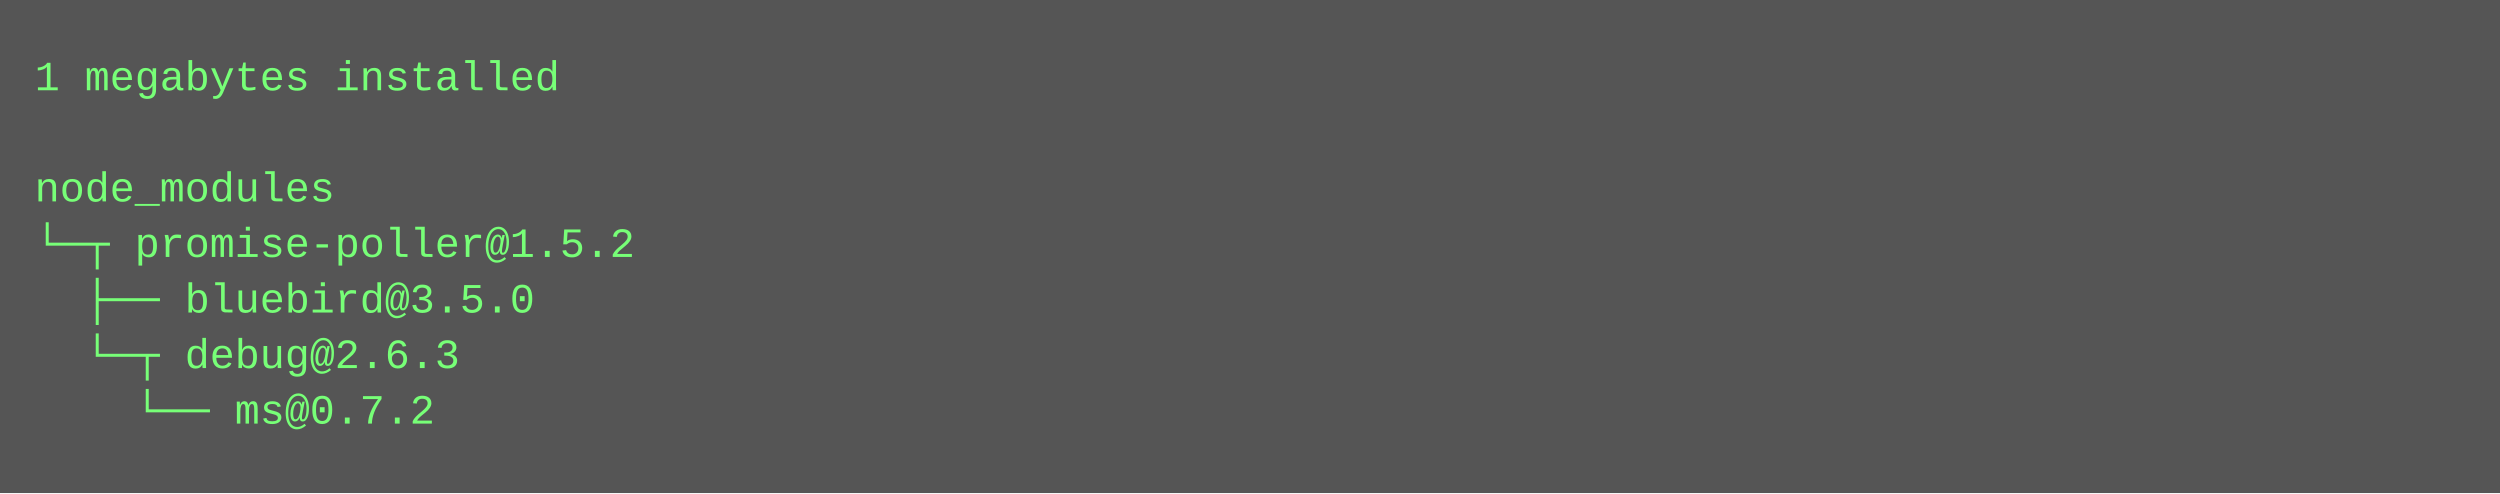
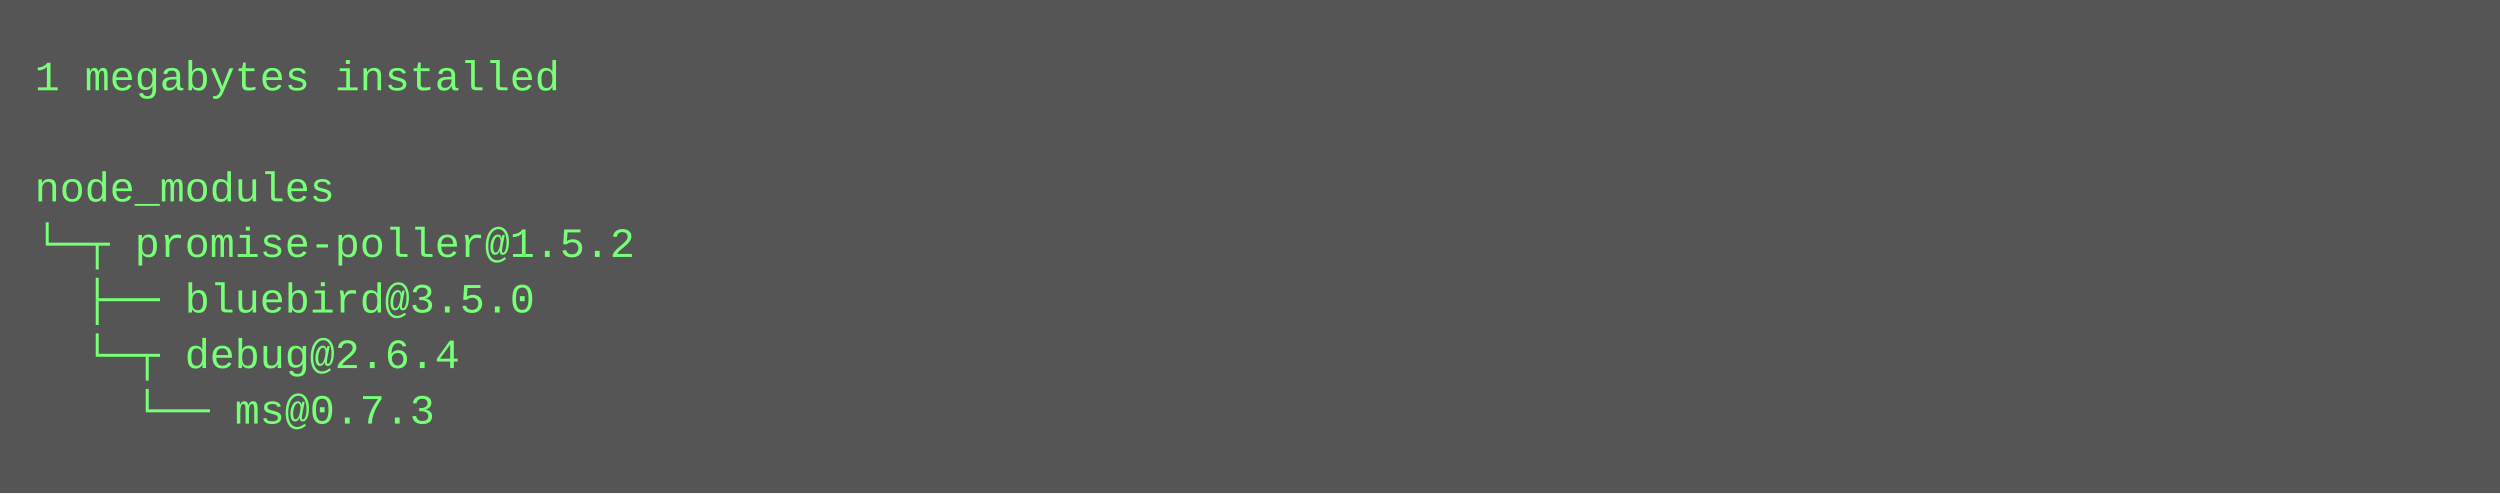
<svg xmlns="http://www.w3.org/2000/svg" height="142" width="720">
  <rect height="142" fill="#555" width="720" />
  <text fill="#7f7" font-family="Courier New" font-size="12" xml:space="preserve">
    <tspan x="10" y="26">1 megabytes installed</tspan>
    <tspan x="10" y="42" />
    <tspan x="10" y="58">node_modules</tspan>
    <tspan x="10" y="74">└─┬ promise-poller@1.5.2 </tspan>
    <tspan x="10" y="90">  ├── bluebird@3.5.0 </tspan>
-     <tspan x="10" y="106">  └─┬ debug@2.6.3 </tspan>
-     <tspan x="10" y="122">    └── ms@0.7.2</tspan>
+     <tspan x="10" y="106">  └─┬ debug@2.6.4 </tspan>
+     <tspan x="10" y="122">    └── ms@0.7.3</tspan>
  </text>
</svg>
